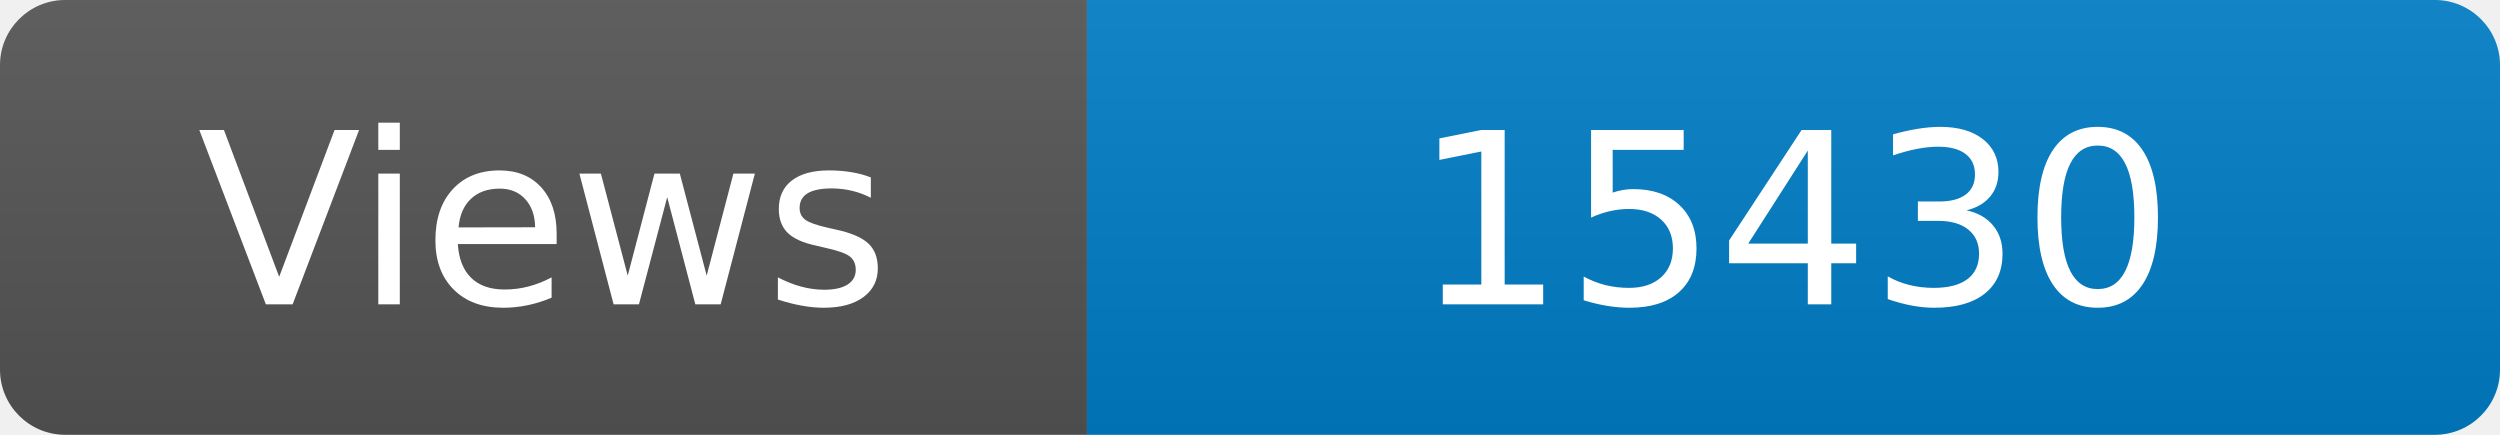
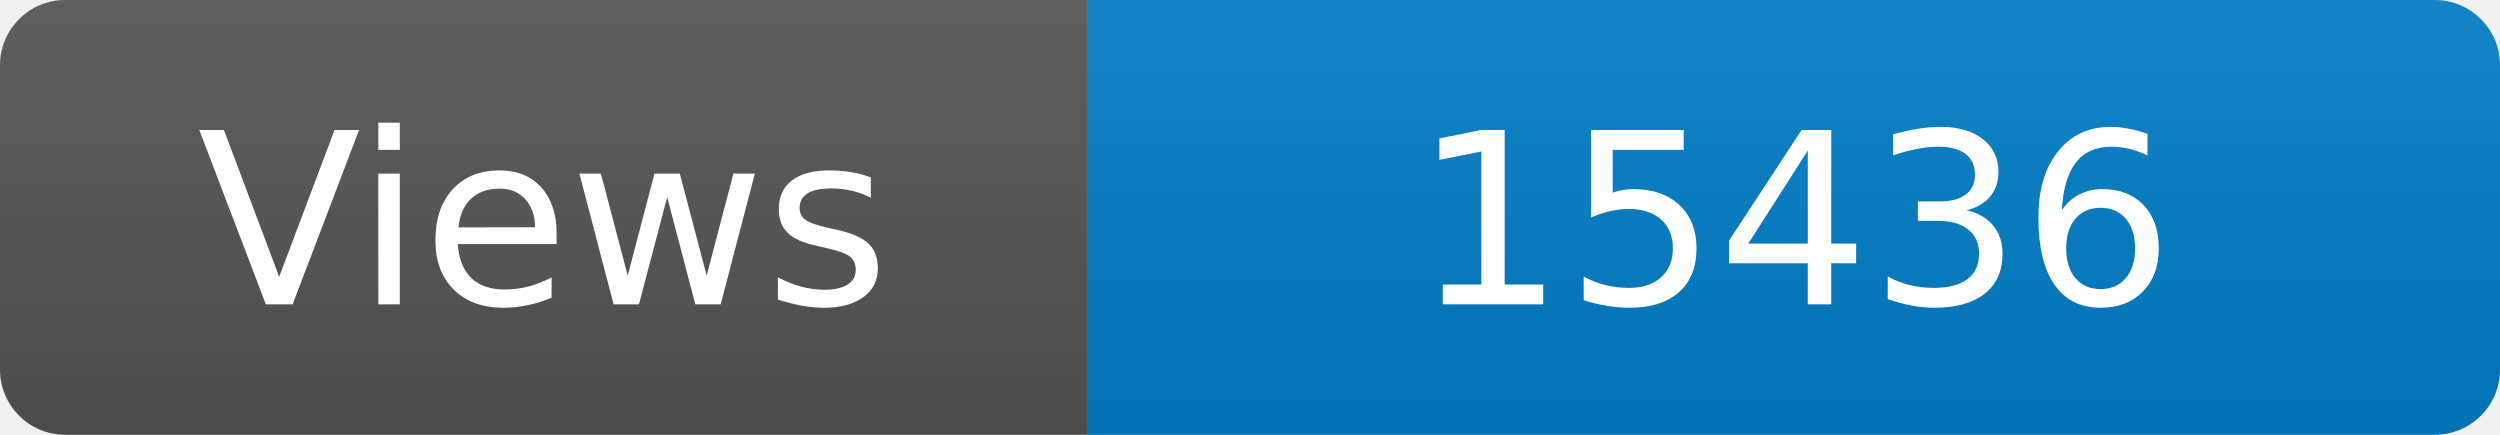
<svg xmlns="http://www.w3.org/2000/svg" width="115" height="20" role="img" aria-label="Maintained?: yes">
  <linearGradient id="s" x2="0" y2="100%">
    <stop offset="0" stop-color="#bbb" stop-opacity=".1" />
    <stop offset="1" stop-opacity=".1" />
  </linearGradient>
  <clipPath id="r">
    <rect width="115" height="20" rx="3" fill="#fff" />
  </clipPath>
  <g clip-path="url(#r)">
    <rect width="50" height="20" fill="#555" />
    <rect x="50" width="160" height="20" fill="#007ec6" />
    <rect width="115" height="20" fill="url(#s)" />
  </g>
  <g fill="#fff" text-anchor="middle" font-family="Verdana,Geneva,DejaVu Sans,sans-serif" font-size="110">
    <text x="250" y="140" transform="scale(.1)" fill="#fff">Views</text>
-     <text x="825" y="140" transform="scale(.1)" fill="#fff">15430</text>
+     <text x="825" y="140" transform="scale(.1)" fill="#fff">15436</text>
  </g>
</svg>
